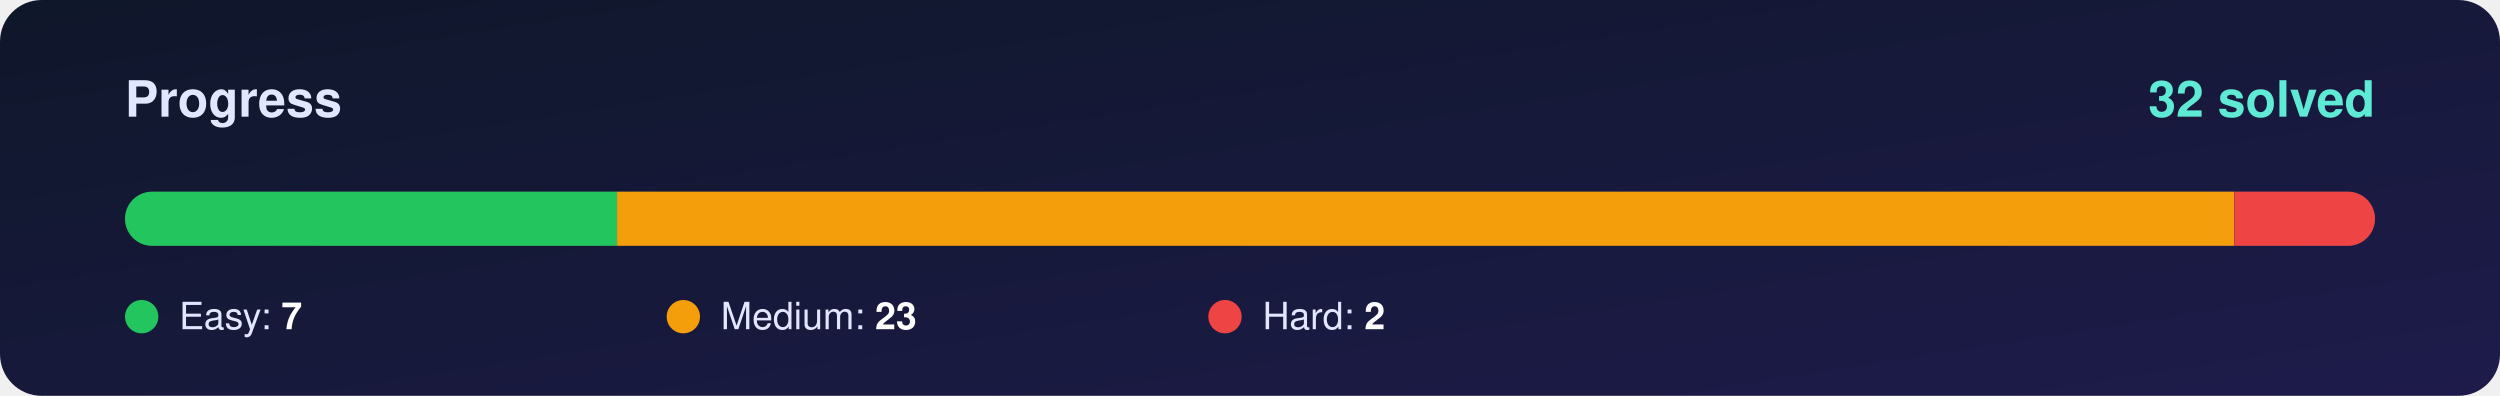
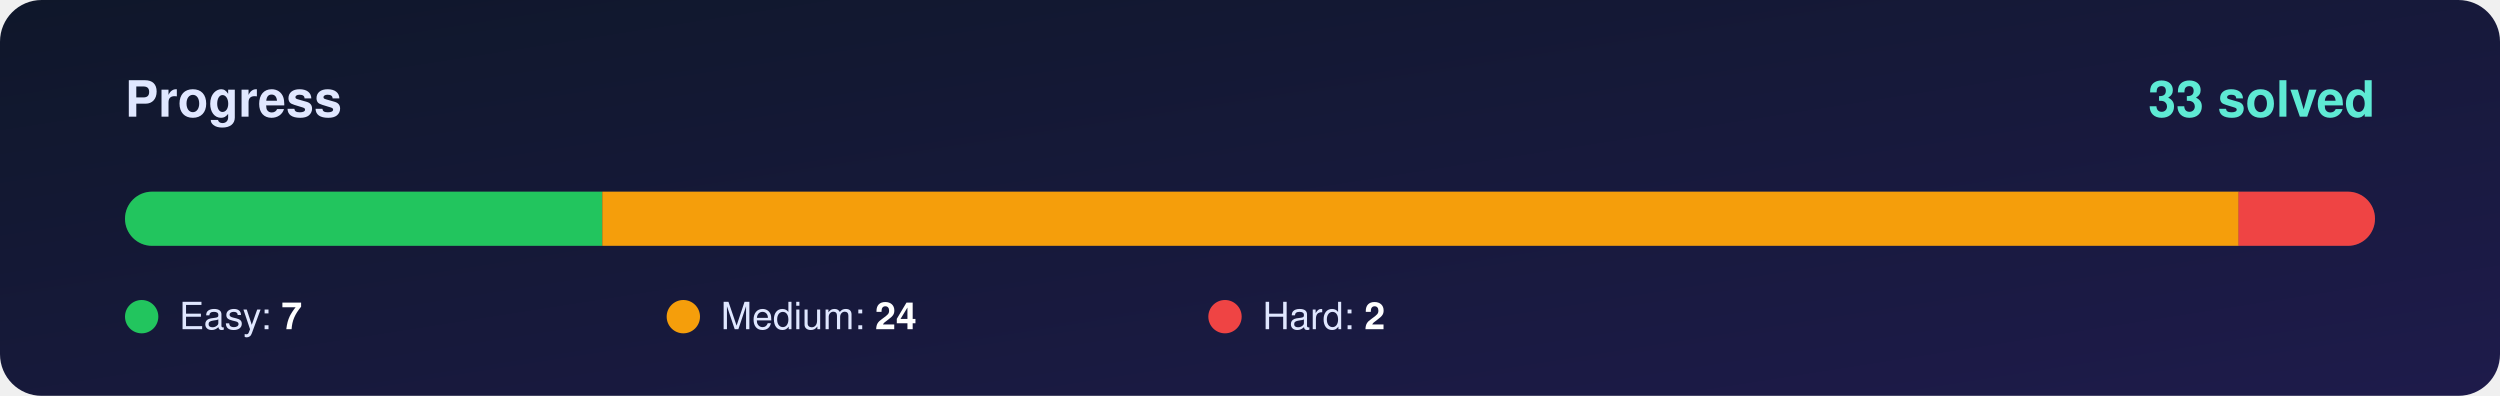
<svg xmlns="http://www.w3.org/2000/svg" width="1200" height="190" viewBox="0 0 1200 190">
  <defs>
    <linearGradient id="bg" x1="0" y1="0" x2="1" y2="1">
      <stop offset="0%" stop-color="#0f172a" />
      <stop offset="100%" stop-color="#1e1b4b" />
    </linearGradient>
    <clipPath id="round">
      <rect x="60" y="92" width="1080" height="26" rx="13" />
    </clipPath>
  </defs>
  <rect width="1200" height="190" rx="20" fill="url(#bg)" />
  <g font-family="Segoe UI, Helvetica, Arial, sans-serif">
    <text x="60" y="56" font-size="24" font-weight="700" fill="#e0e7ff">Progress</text>
-     <text x="1140" y="56" font-size="24" font-weight="800" fill="#5eead4" text-anchor="end">32 solved</text>
+     <text x="1140" y="56" font-size="24" font-weight="800" fill="#5eead4" text-anchor="end">33 solved</text>
    <rect x="60" y="92" width="1080" height="26" rx="13" fill="#ffffff" fill-opacity="0.10" />
    <g clip-path="url(#round)">
-       <rect x="60.0" y="92" width="236.2" height="26" fill="#22c55e" />
-       <rect x="296.2" y="92" width="776.2" height="26" fill="#f59e0b" />
-       <rect x="1072.5" y="92" width="67.5" height="26" fill="#ef4444" />
+       <rect x="60.0" y="92" width="229.1" height="26" fill="#22c55e" />
+       <rect x="289.1" y="92" width="785.5" height="26" fill="#f59e0b" />
+       <rect x="1074.5" y="92" width="65.5" height="26" fill="#ef4444" />
    </g>
    <circle cx="68" cy="152" r="8" fill="#22c55e" />
    <text x="86" y="158" font-size="18" fill="#e0e7ff">Easy: <tspan font-weight="700" fill="#ffffff">7</tspan>
    </text>
    <circle cx="328" cy="152" r="8" fill="#f59e0b" />
-     <text x="346" y="158" font-size="18" fill="#e0e7ff">Medium: <tspan font-weight="700" fill="#ffffff">23</tspan>
+     <text x="346" y="158" font-size="18" fill="#e0e7ff">Medium: <tspan font-weight="700" fill="#ffffff">24</tspan>
    </text>
    <circle cx="588" cy="152" r="8" fill="#ef4444" />
    <text x="606" y="158" font-size="18" fill="#e0e7ff">Hard: <tspan font-weight="700" fill="#ffffff">2</tspan>
    </text>
  </g>
</svg>
